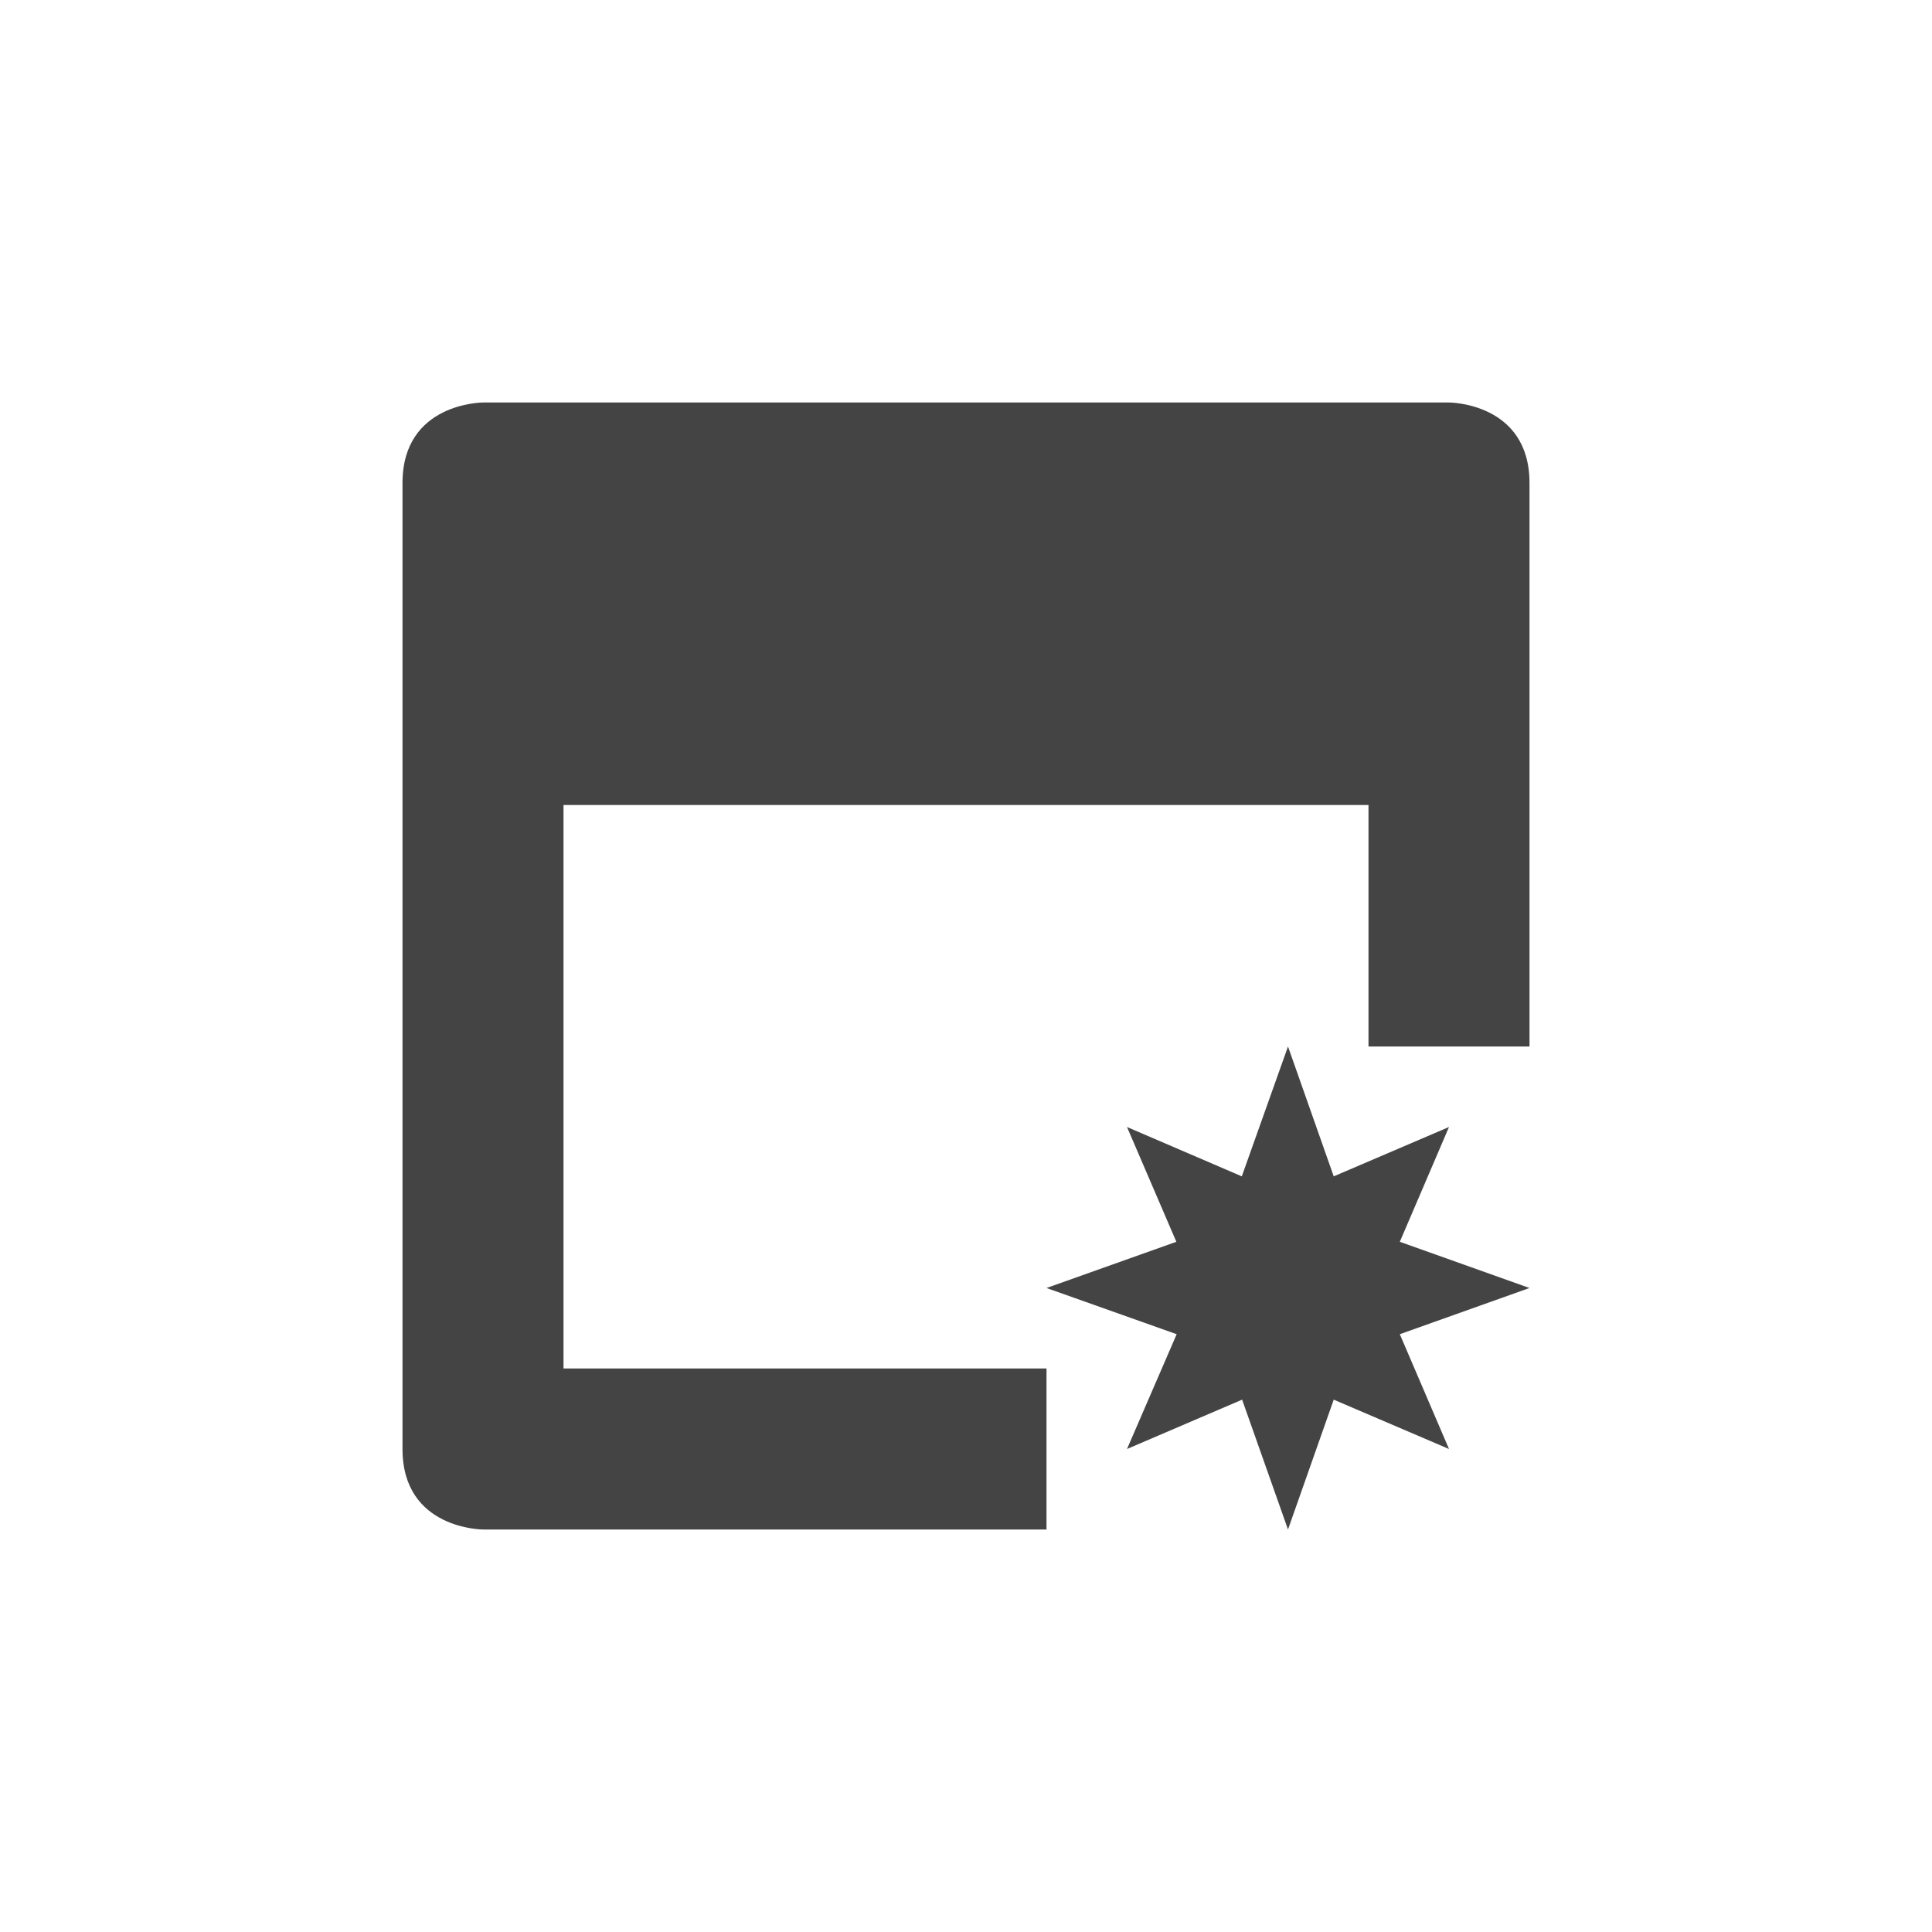
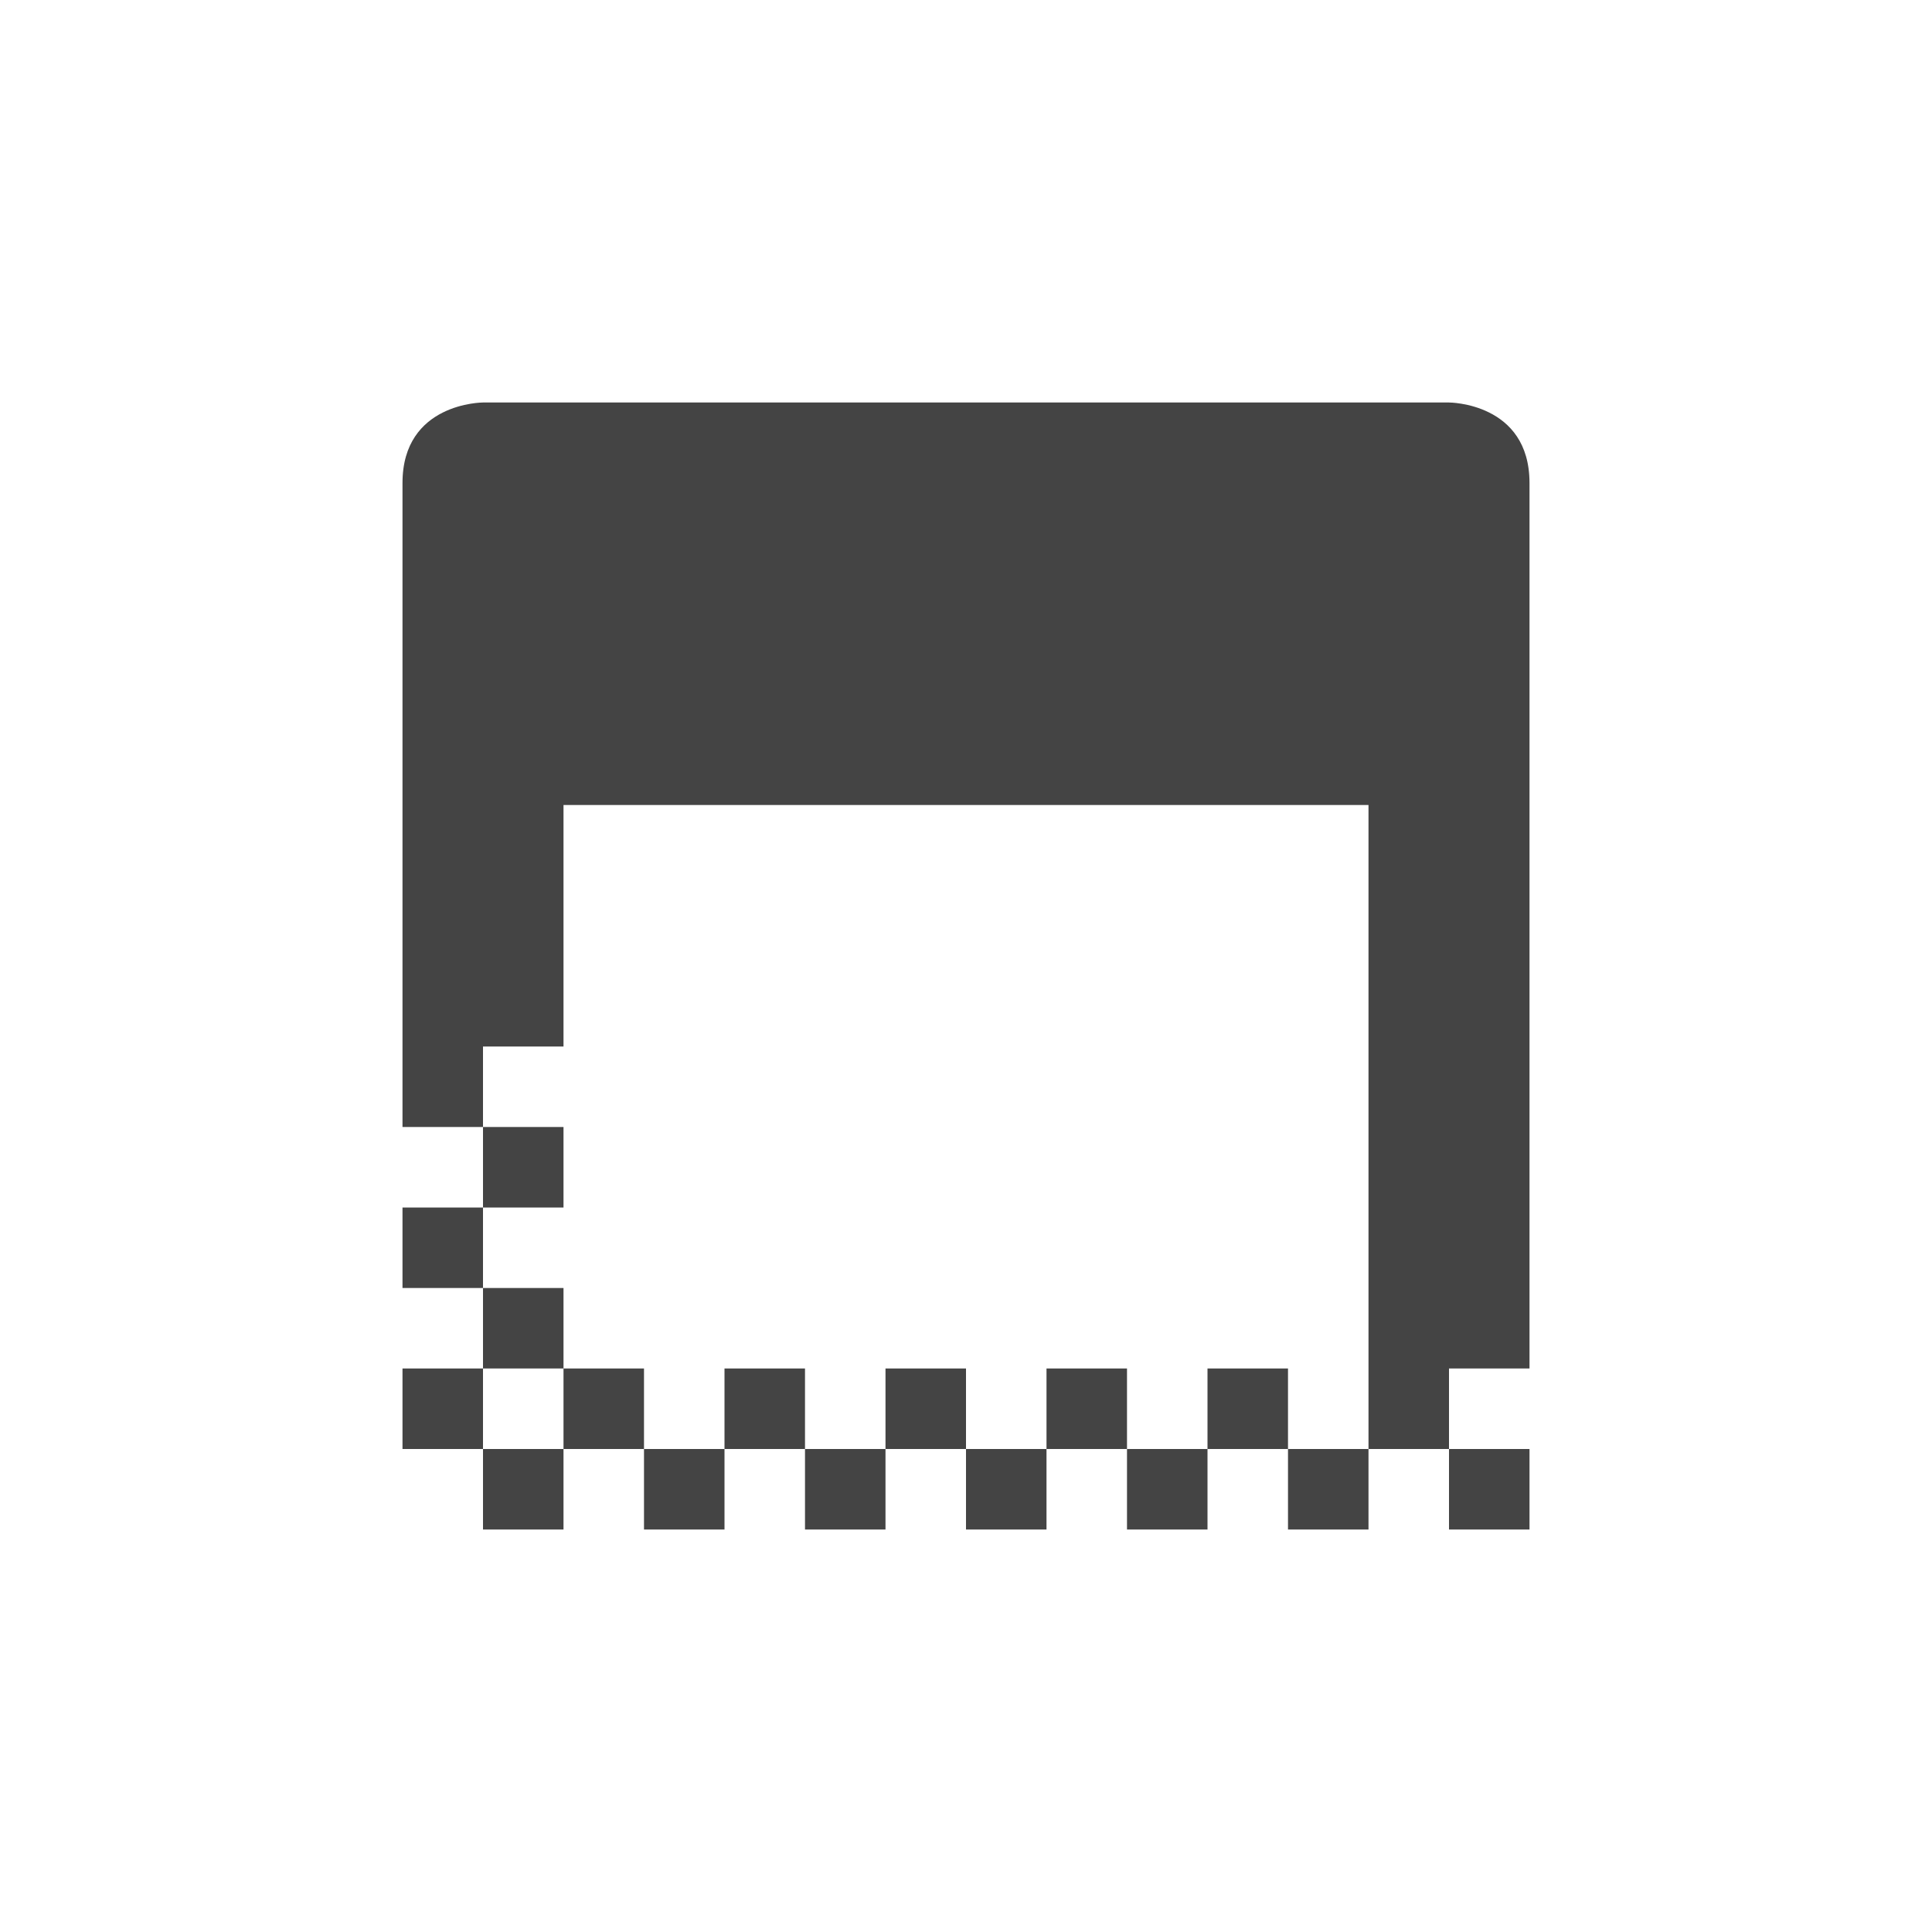
<svg xmlns="http://www.w3.org/2000/svg" width="24" height="24" version="1.1">
  <defs>
    <style id="current-color-scheme" type="text/css">
   .ColorScheme-Text { color:#444444; } .ColorScheme-Highlight { color:#4285f4; }
  </style>
  </defs>
  <g transform="translate(4,4)">
-     <path style="fill:currentColor" class="ColorScheme-Text" d="M 2,1 C 2,1 1,1 1,2 V 14 C 1,15 2,15 2,15 H 9 V 13 H 3 V 6 H 13 V 9 H 15 V 2 C 15,1 14,1 14,1 Z M 12,9 11.426,10.613 10,10 10.613,11.426 9,12 10.617,12.574 10,14 11.43,13.387 12,15 12.568,13.387 14,14 13.389,12.574 15,12 13.389,11.426 14,10 12.568,10.613 Z" />
+     <path style="fill:currentColor" class="ColorScheme-Text" d="M 2,1 C 2,1 1,1 1,2 V 10 H 2 V 9 H 3 V 6 H 13 V 14 H 14 V 13 H 15 V 2 C 15,1 14,1 14,1 Z M 14,14 V 15 H 15 V 14 Z M 13,14 H 12 V 15 H 13 Z M 12,14 V 13 H 11 V 14 Z M 11,14 H 10 V 15 H 11 Z M 10,14 V 13 H 9 V 14 Z M 9,14 H 8 V 15 H 9 Z M 8,14 V 13 H 7 V 14 Z M 7,14 H 6 V 15 H 7 Z M 6,14 V 13 H 5 V 14 Z M 5,14 H 4 V 15 H 5 Z M 4,14 V 13 H 3 V 14 Z M 3,14 H 2 V 15 H 3 Z M 2,14 V 13 H 1 V 14 Z M 2,13 H 3 V 12 H 2 Z M 2,12 V 11 H 1 V 12 Z M 2,11 H 3 V 10 H 2 Z" />
  </g>
</svg>
